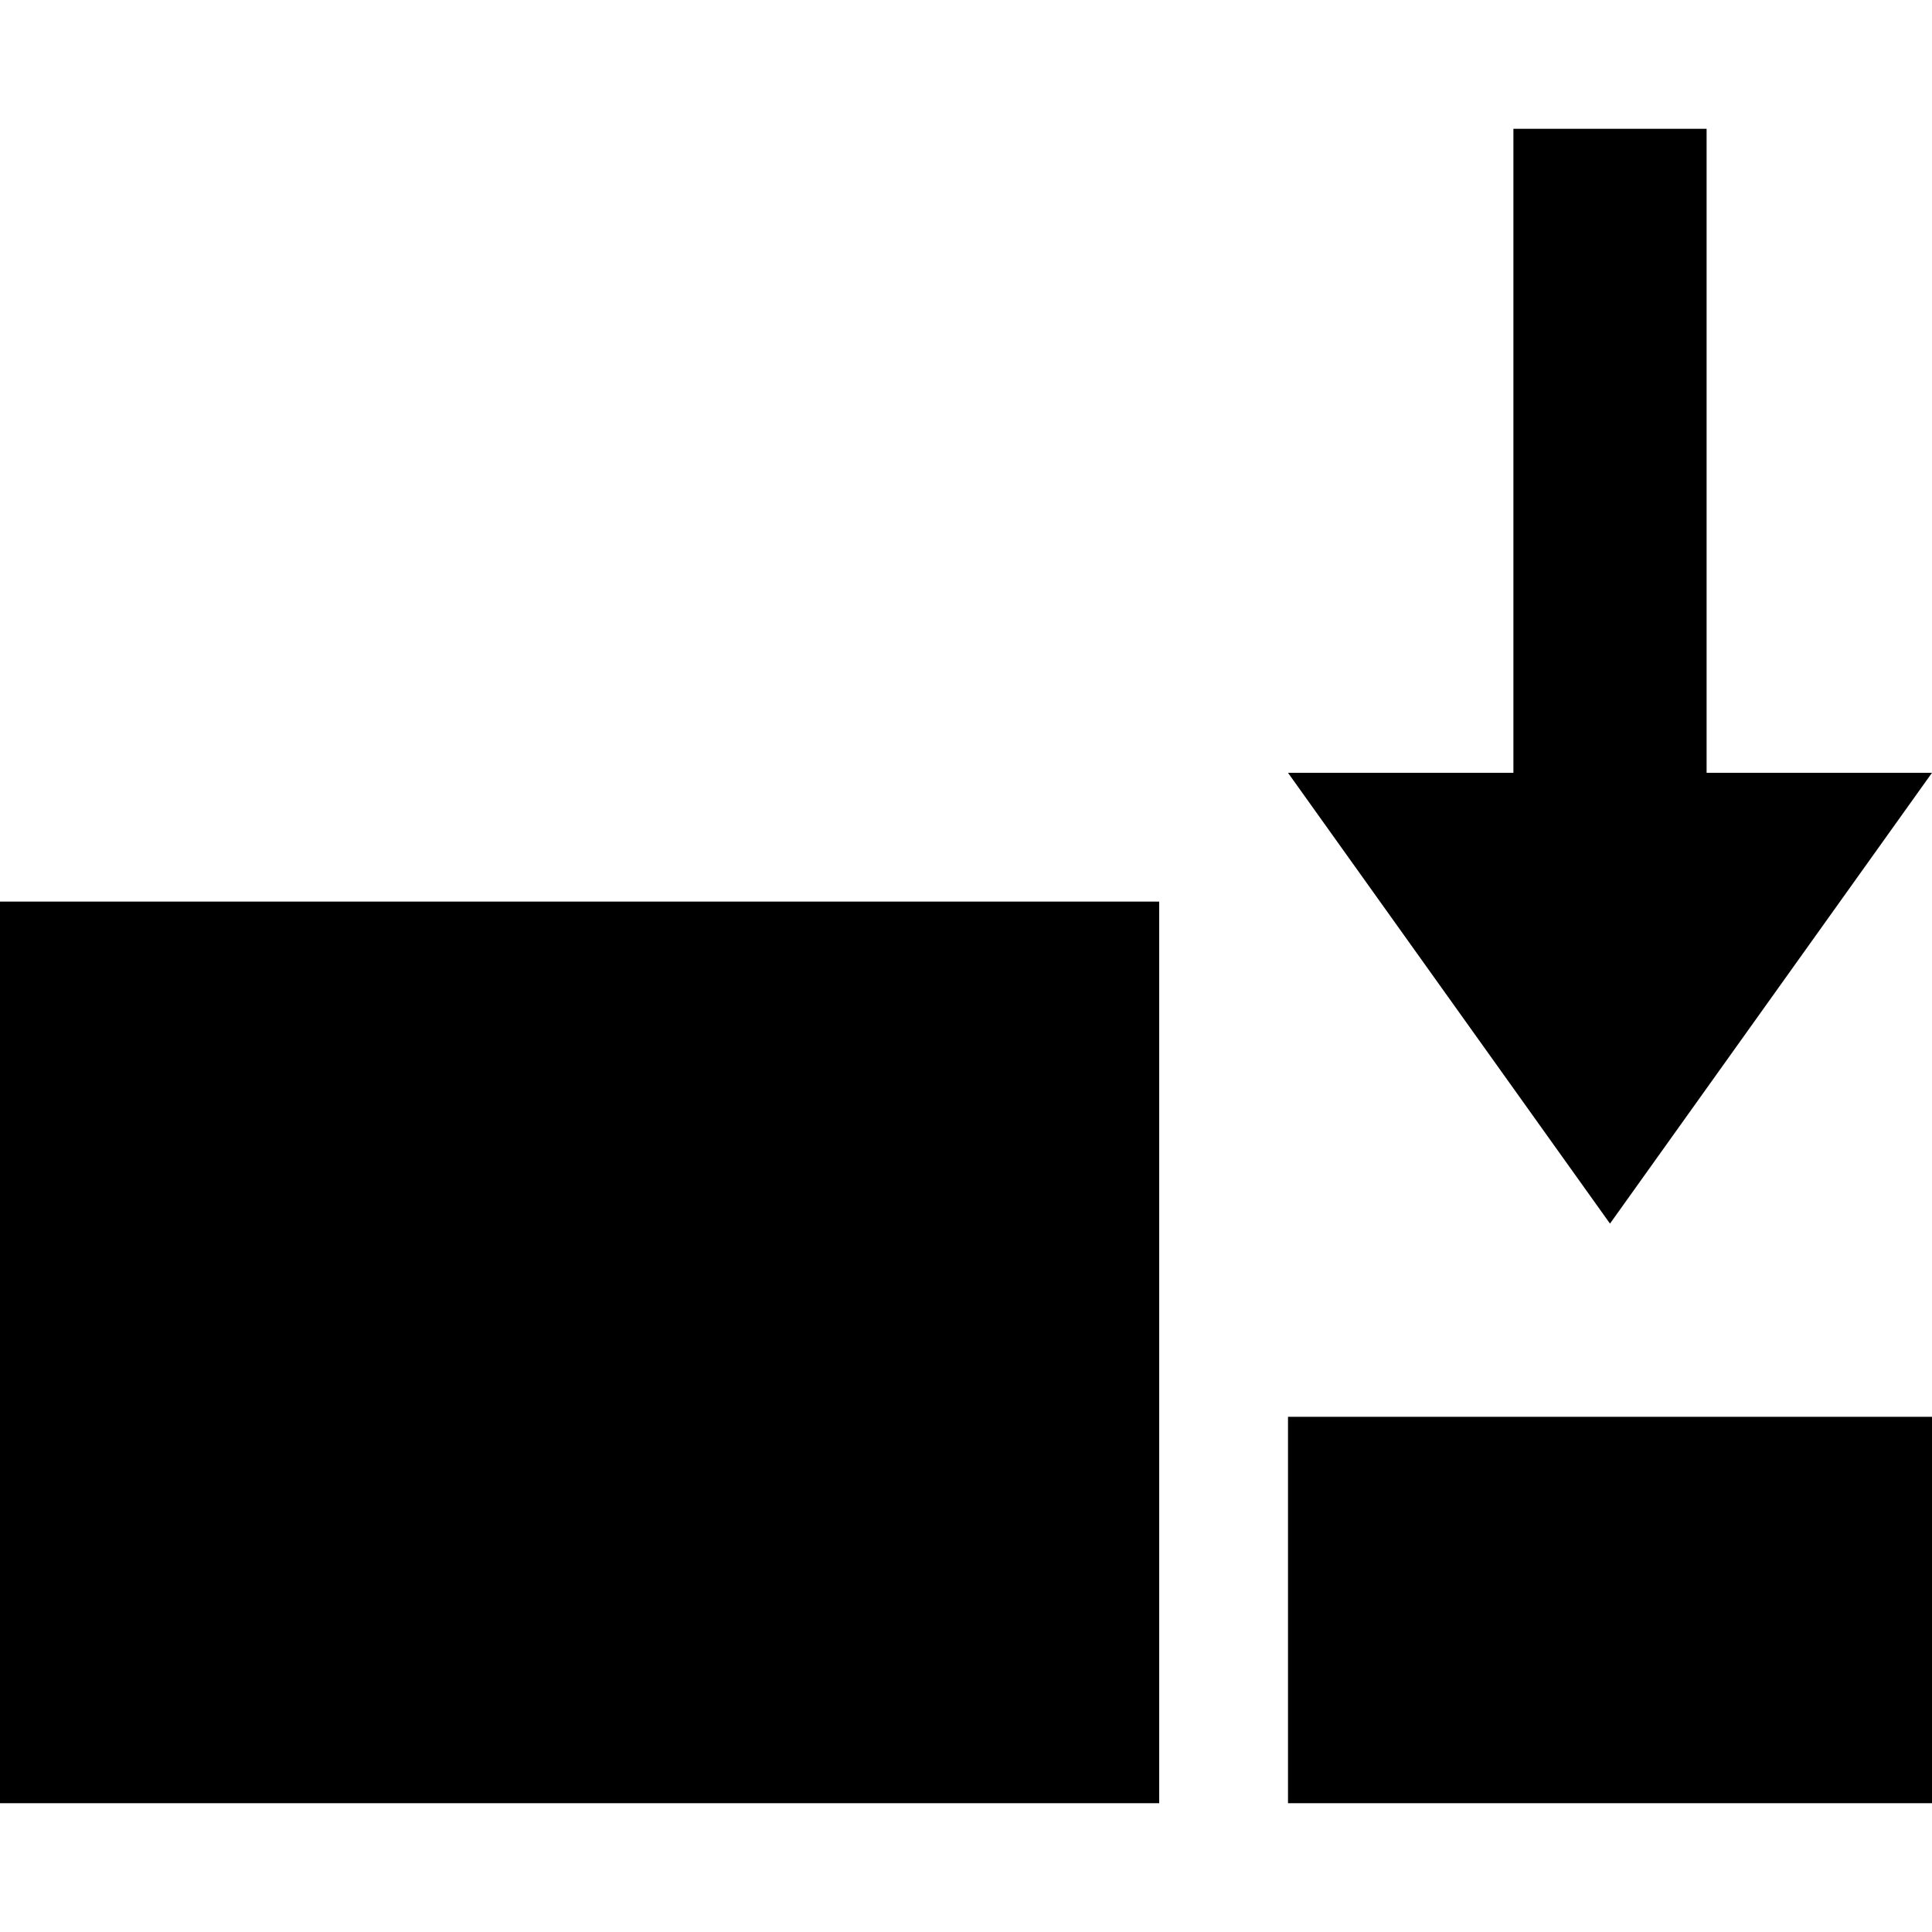
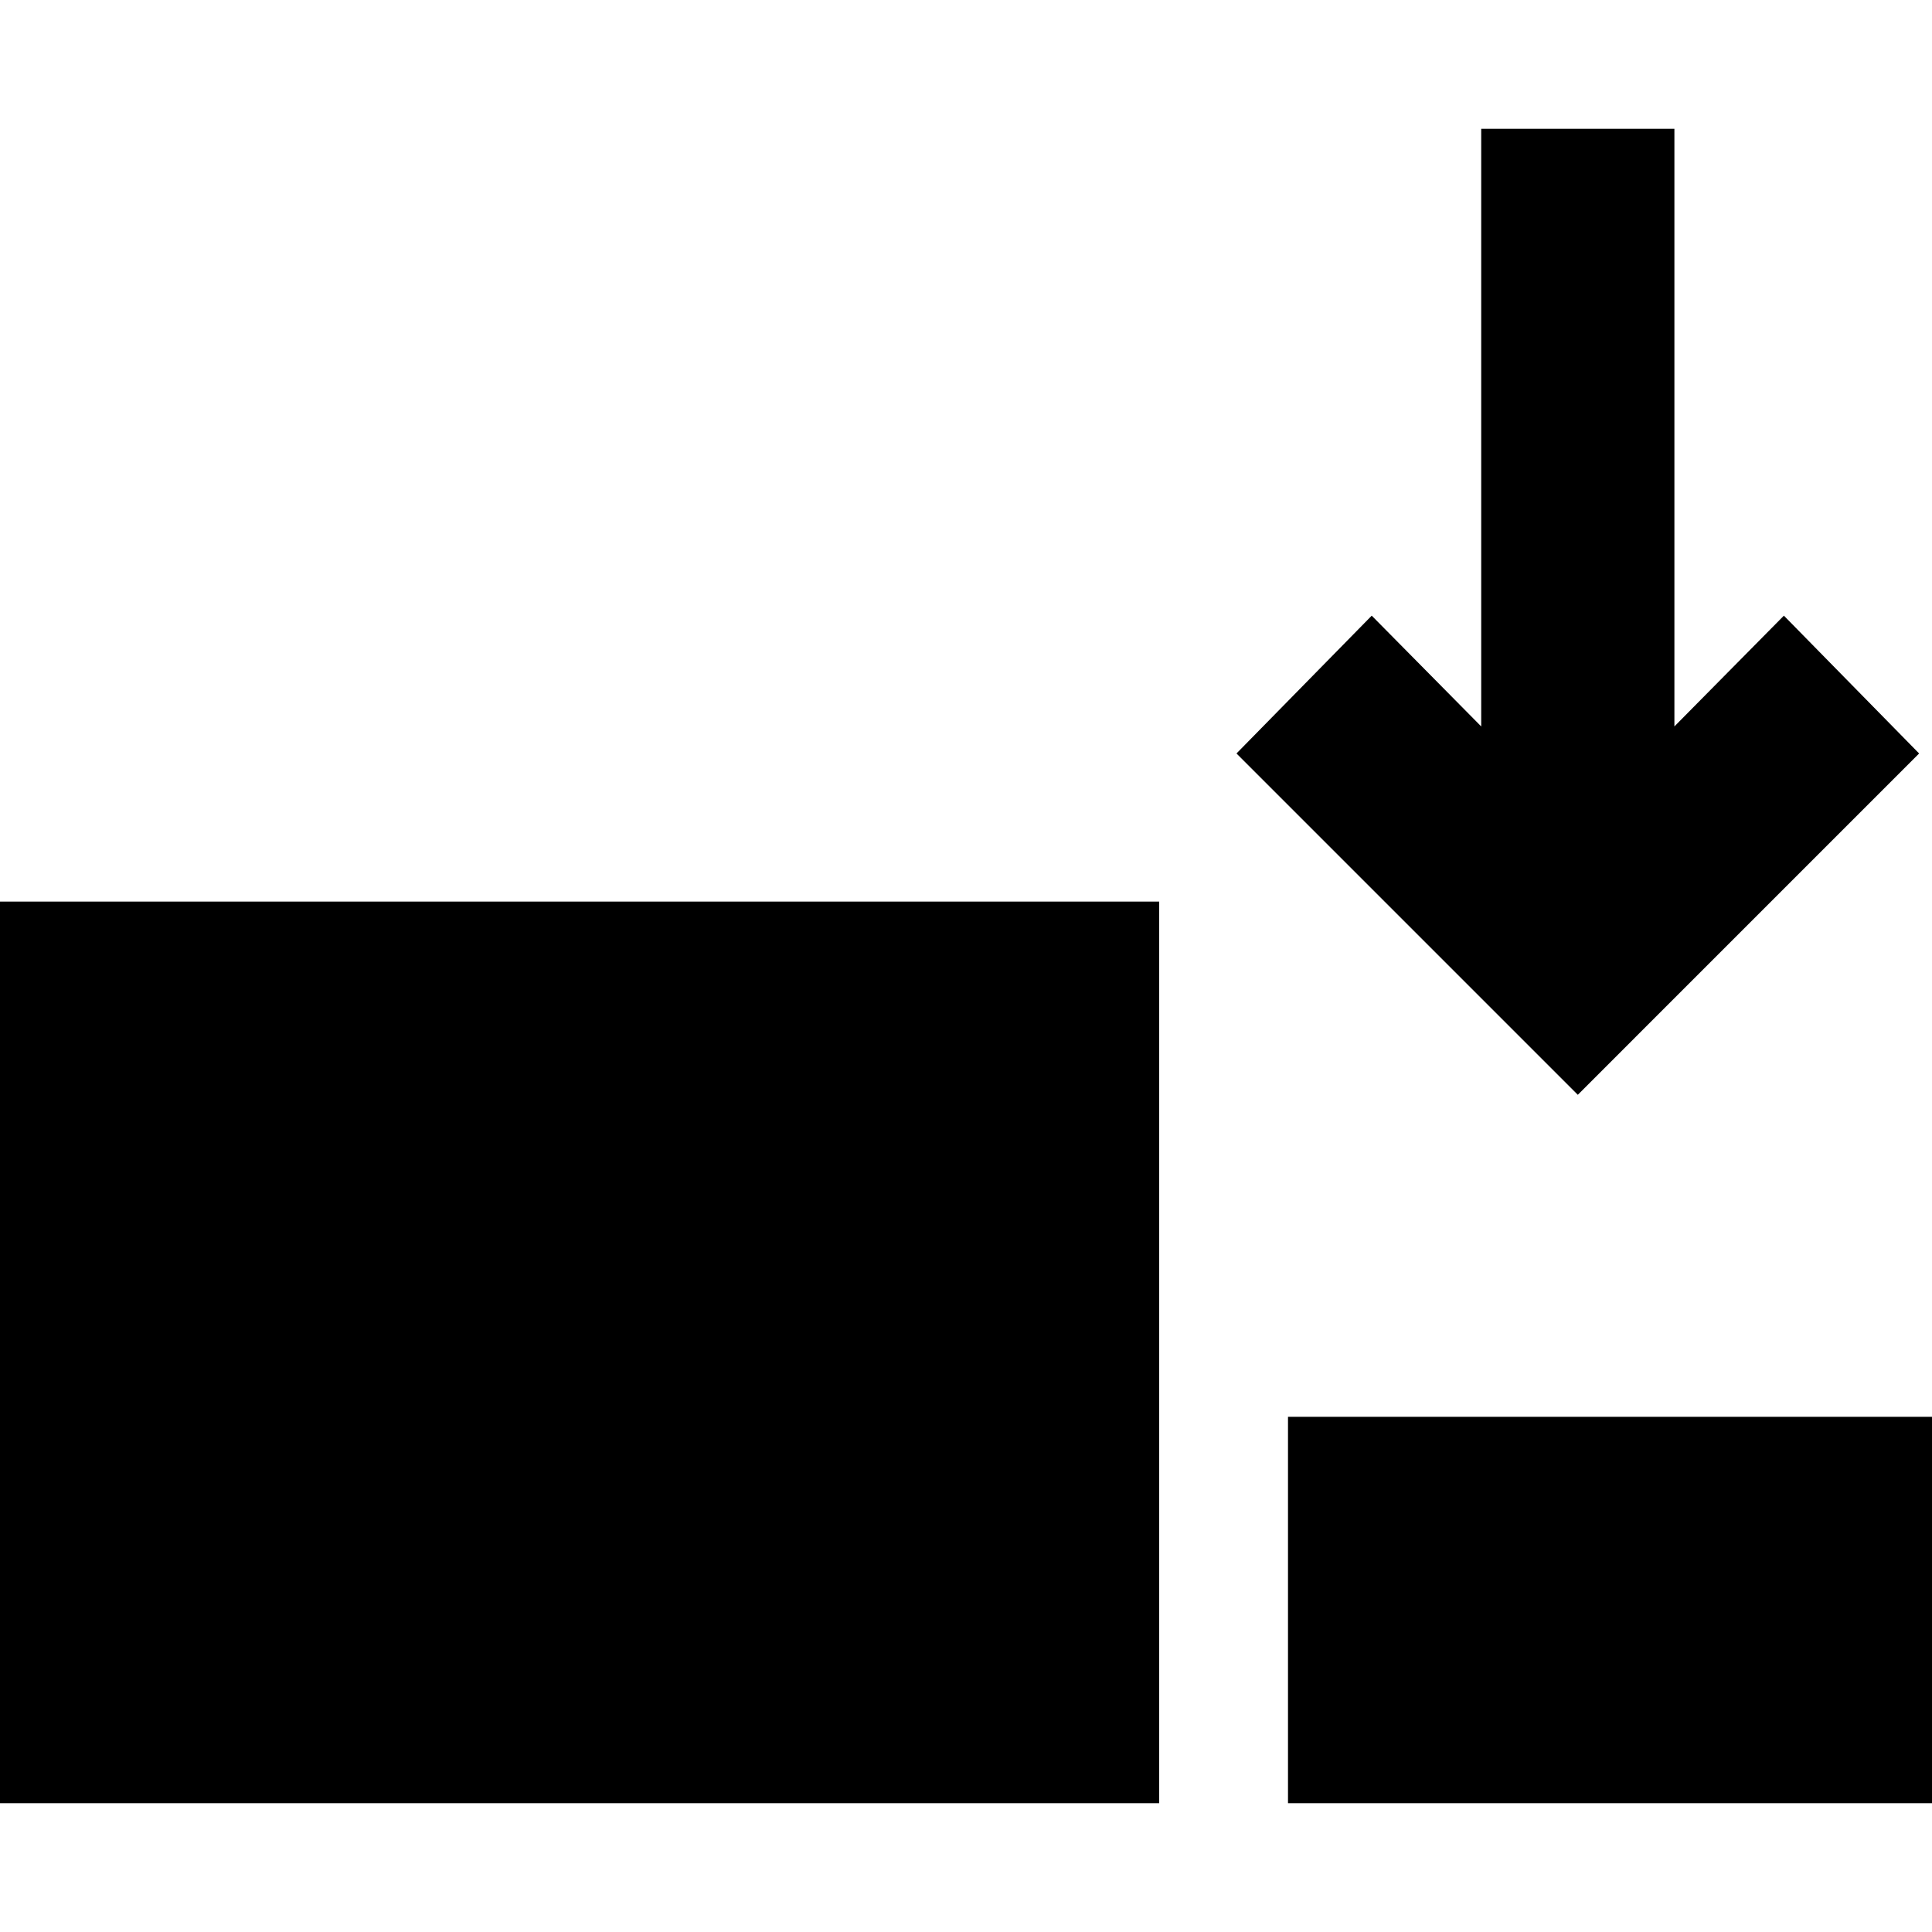
<svg xmlns="http://www.w3.org/2000/svg" viewBox="0 0 15 15">
-   <path d="M15 11L15 14L10 14L10 11L15 11ZM9 7L9 14L0 14L0 7L9 7ZM13.25 1L13.25 6L15 6L12.5 9.5L10 6L11.75 6L11.75 1L13.25 1Z" />
+   <path d="M15 11L15 14L10 14L10 11L15 11ZM9 7L9 14L0 14L0 7L9 7ZM13 5.64L13.85 4.78L14.9 5.85L12.25 8.5L9.6 5.85L10.65 4.78L11.5 5.64L11.5 1L13 1z" />
</svg>
